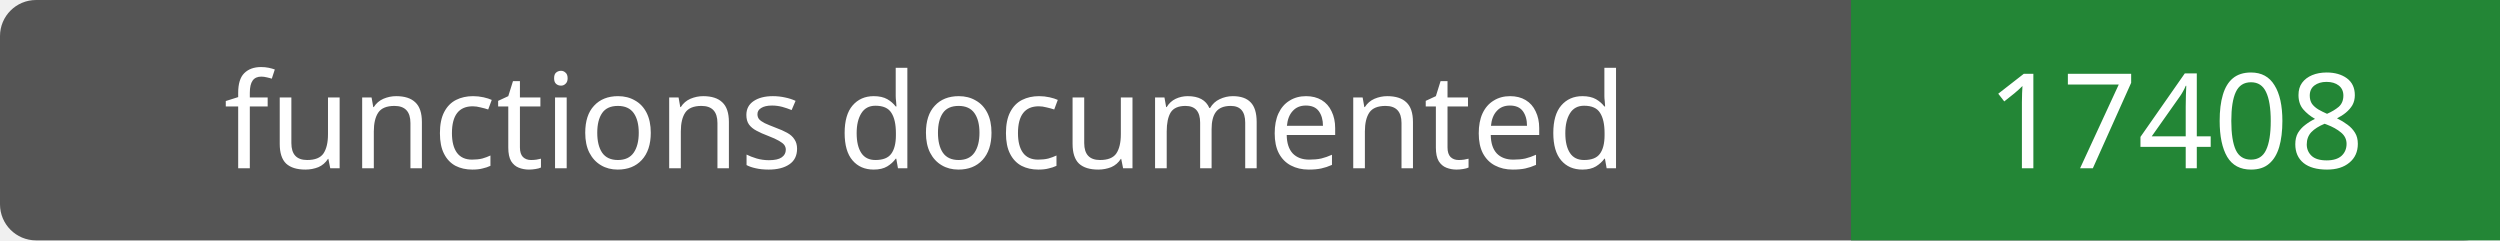
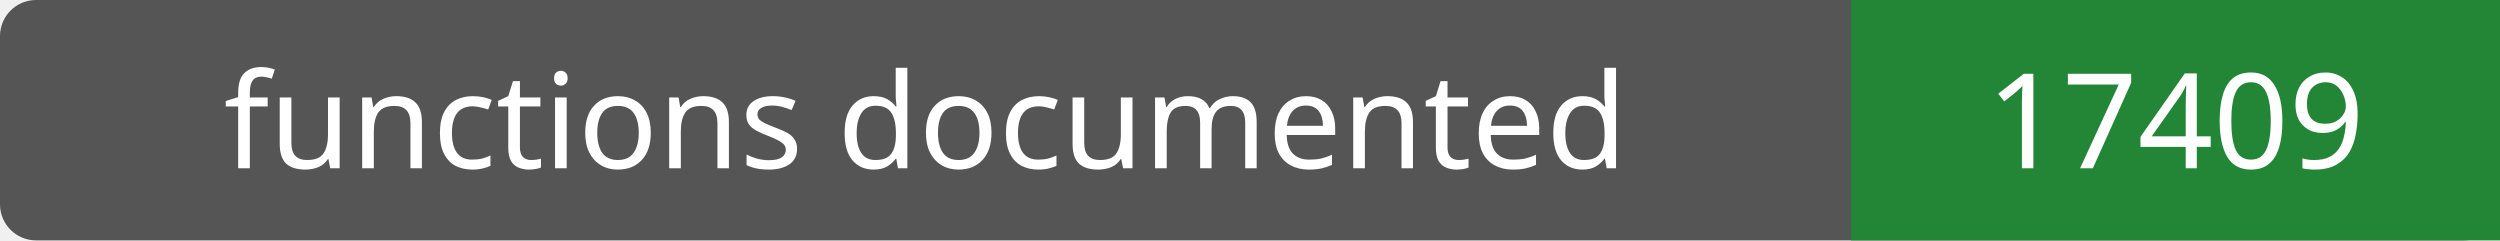
- <svg xmlns="http://www.w3.org/2000/svg" width="208" height="20" role="img" aria-label="functions documented: 17408">
+ <svg xmlns="http://www.w3.org/2000/svg" width="208" height="20" role="img" aria-label="functions documented: 17409">
  <rect width="208" height="20" rx="3" fill="#555" />
  <path fill="#238636" d="M154 0h54v20H154z" />
  <g fill="#fff" text-anchor="middle" font-family="Verdana,sans-serif" font-size="11">
    <text x="77.0" y="14">functions documented</text>
-     <text x="181.0" y="14">17408</text>
+     <text x="181.0" y="14">17409</text>
  </g>
</svg>
